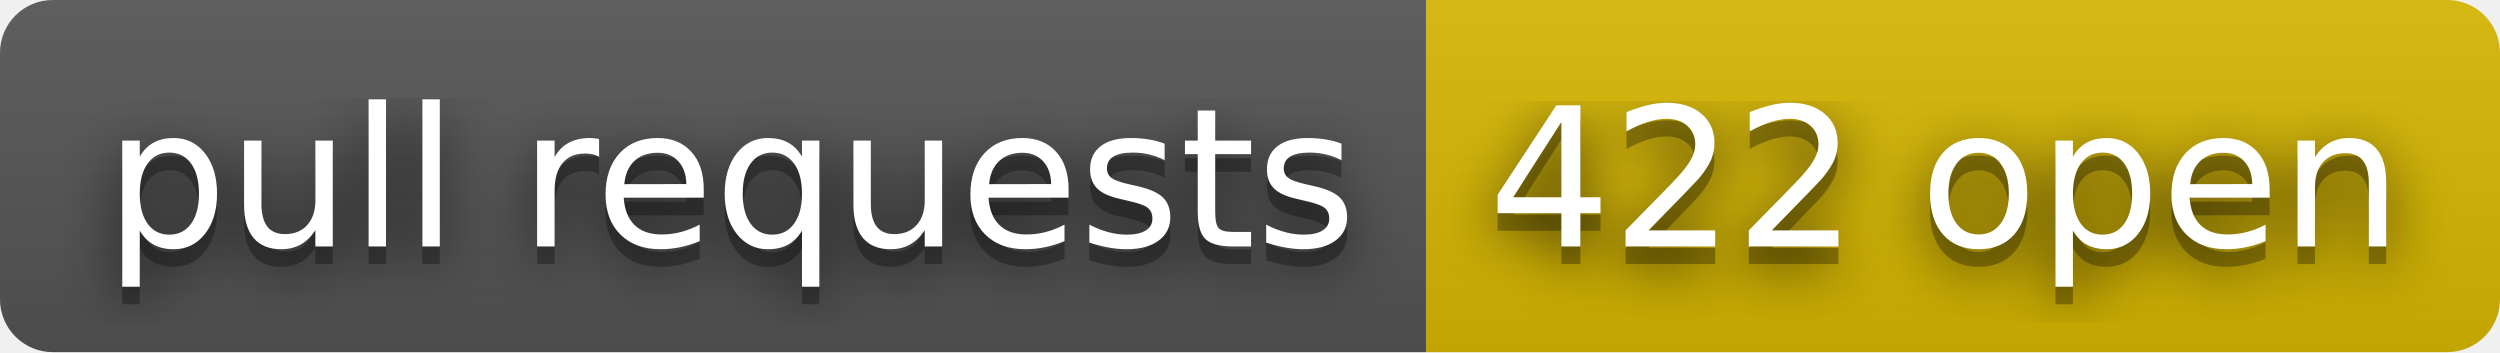
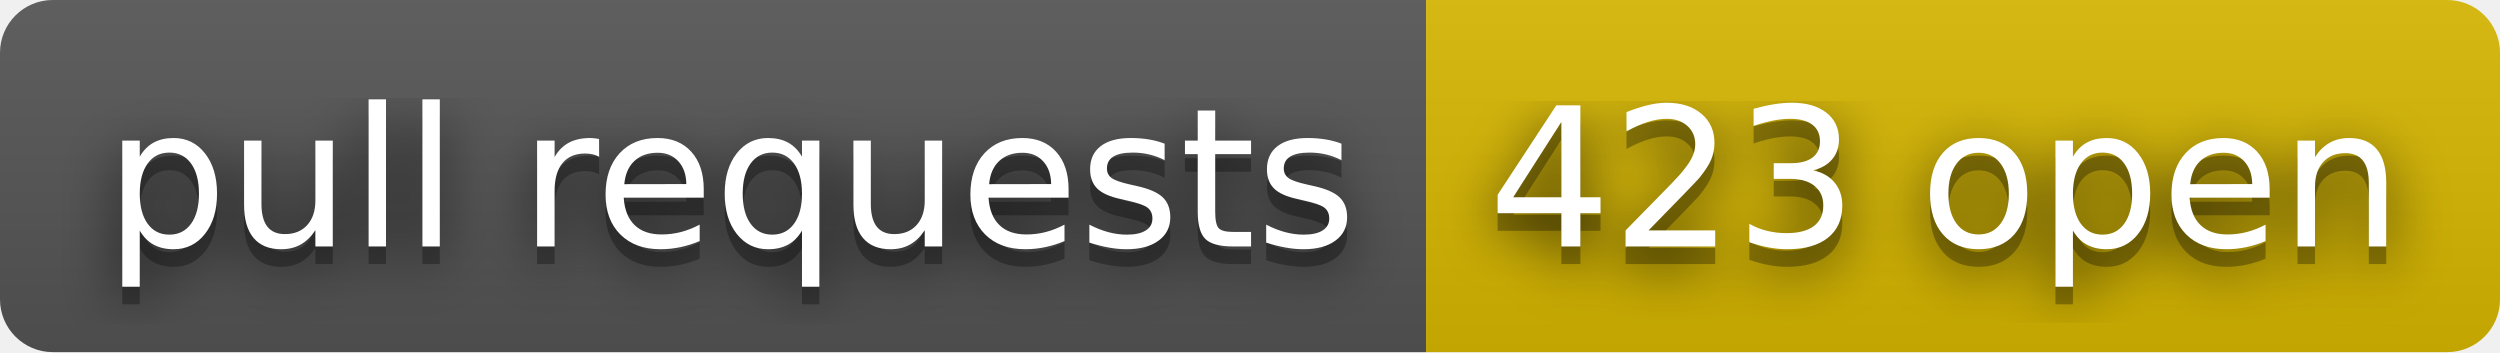
- <svg xmlns="http://www.w3.org/2000/svg" width="142" height="20" role="img" aria-label="pull requests: 422 open">
+ <svg xmlns="http://www.w3.org/2000/svg" width="142" height="20" role="img" aria-label="pull requests: 423 open">
  <filter id="blur">
    <feGaussianBlur stdDeviation="16" />
  </filter>
  <linearGradient id="s" x2="0" y2="100%">
    <stop offset="0" stop-color="#bbb" stop-opacity=".1" />
    <stop offset="1" stop-opacity=".1" />
  </linearGradient>
  <clipPath id="r">
    <rect width="142" height="20" rx="3" />
  </clipPath>
  <g clip-path="url(#r)">
    <rect width="81" height="20" fill="#555" />
    <rect x="81" width="61" height="20" fill="#d8b800" />
    <rect width="142" height="20" fill="url(#s)" />
  </g>
  <g fill="#fff" text-anchor="middle" font-family="Verdana,Geneva,DejaVu Sans,sans-serif" text-rendering="geometricPrecision" font-size="110">
    <g transform="scale(.1)">
      <g aria-hidden="true" fill="#010101">
        <text x="415" y="150" fill-opacity=".8" filter="url(#blur)" textLength="710">pull requests</text>
        <text x="415" y="150" fill-opacity=".3" textLength="710">pull requests</text>
      </g>
      <text x="415" y="140" textLength="710">pull requests</text>
    </g>
    <g transform="scale(.1)">
      <g aria-hidden="true" fill="#010101">
-         <text x="1105" y="150" fill-opacity=".8" filter="url(#blur)" textLength="510">422 open</text>
-         <text x="1105" y="150" fill-opacity=".3" textLength="510">422 open</text>
+         <text x="1105" y="150" fill-opacity=".8" filter="url(#blur)" textLength="510">423 open</text>
+         <text x="1105" y="150" fill-opacity=".3" textLength="510">423 open</text>
      </g>
-       <text x="1105" y="140" textLength="510">422 open</text>
+       <text x="1105" y="140" textLength="510">423 open</text>
    </g>
  </g>
</svg>
